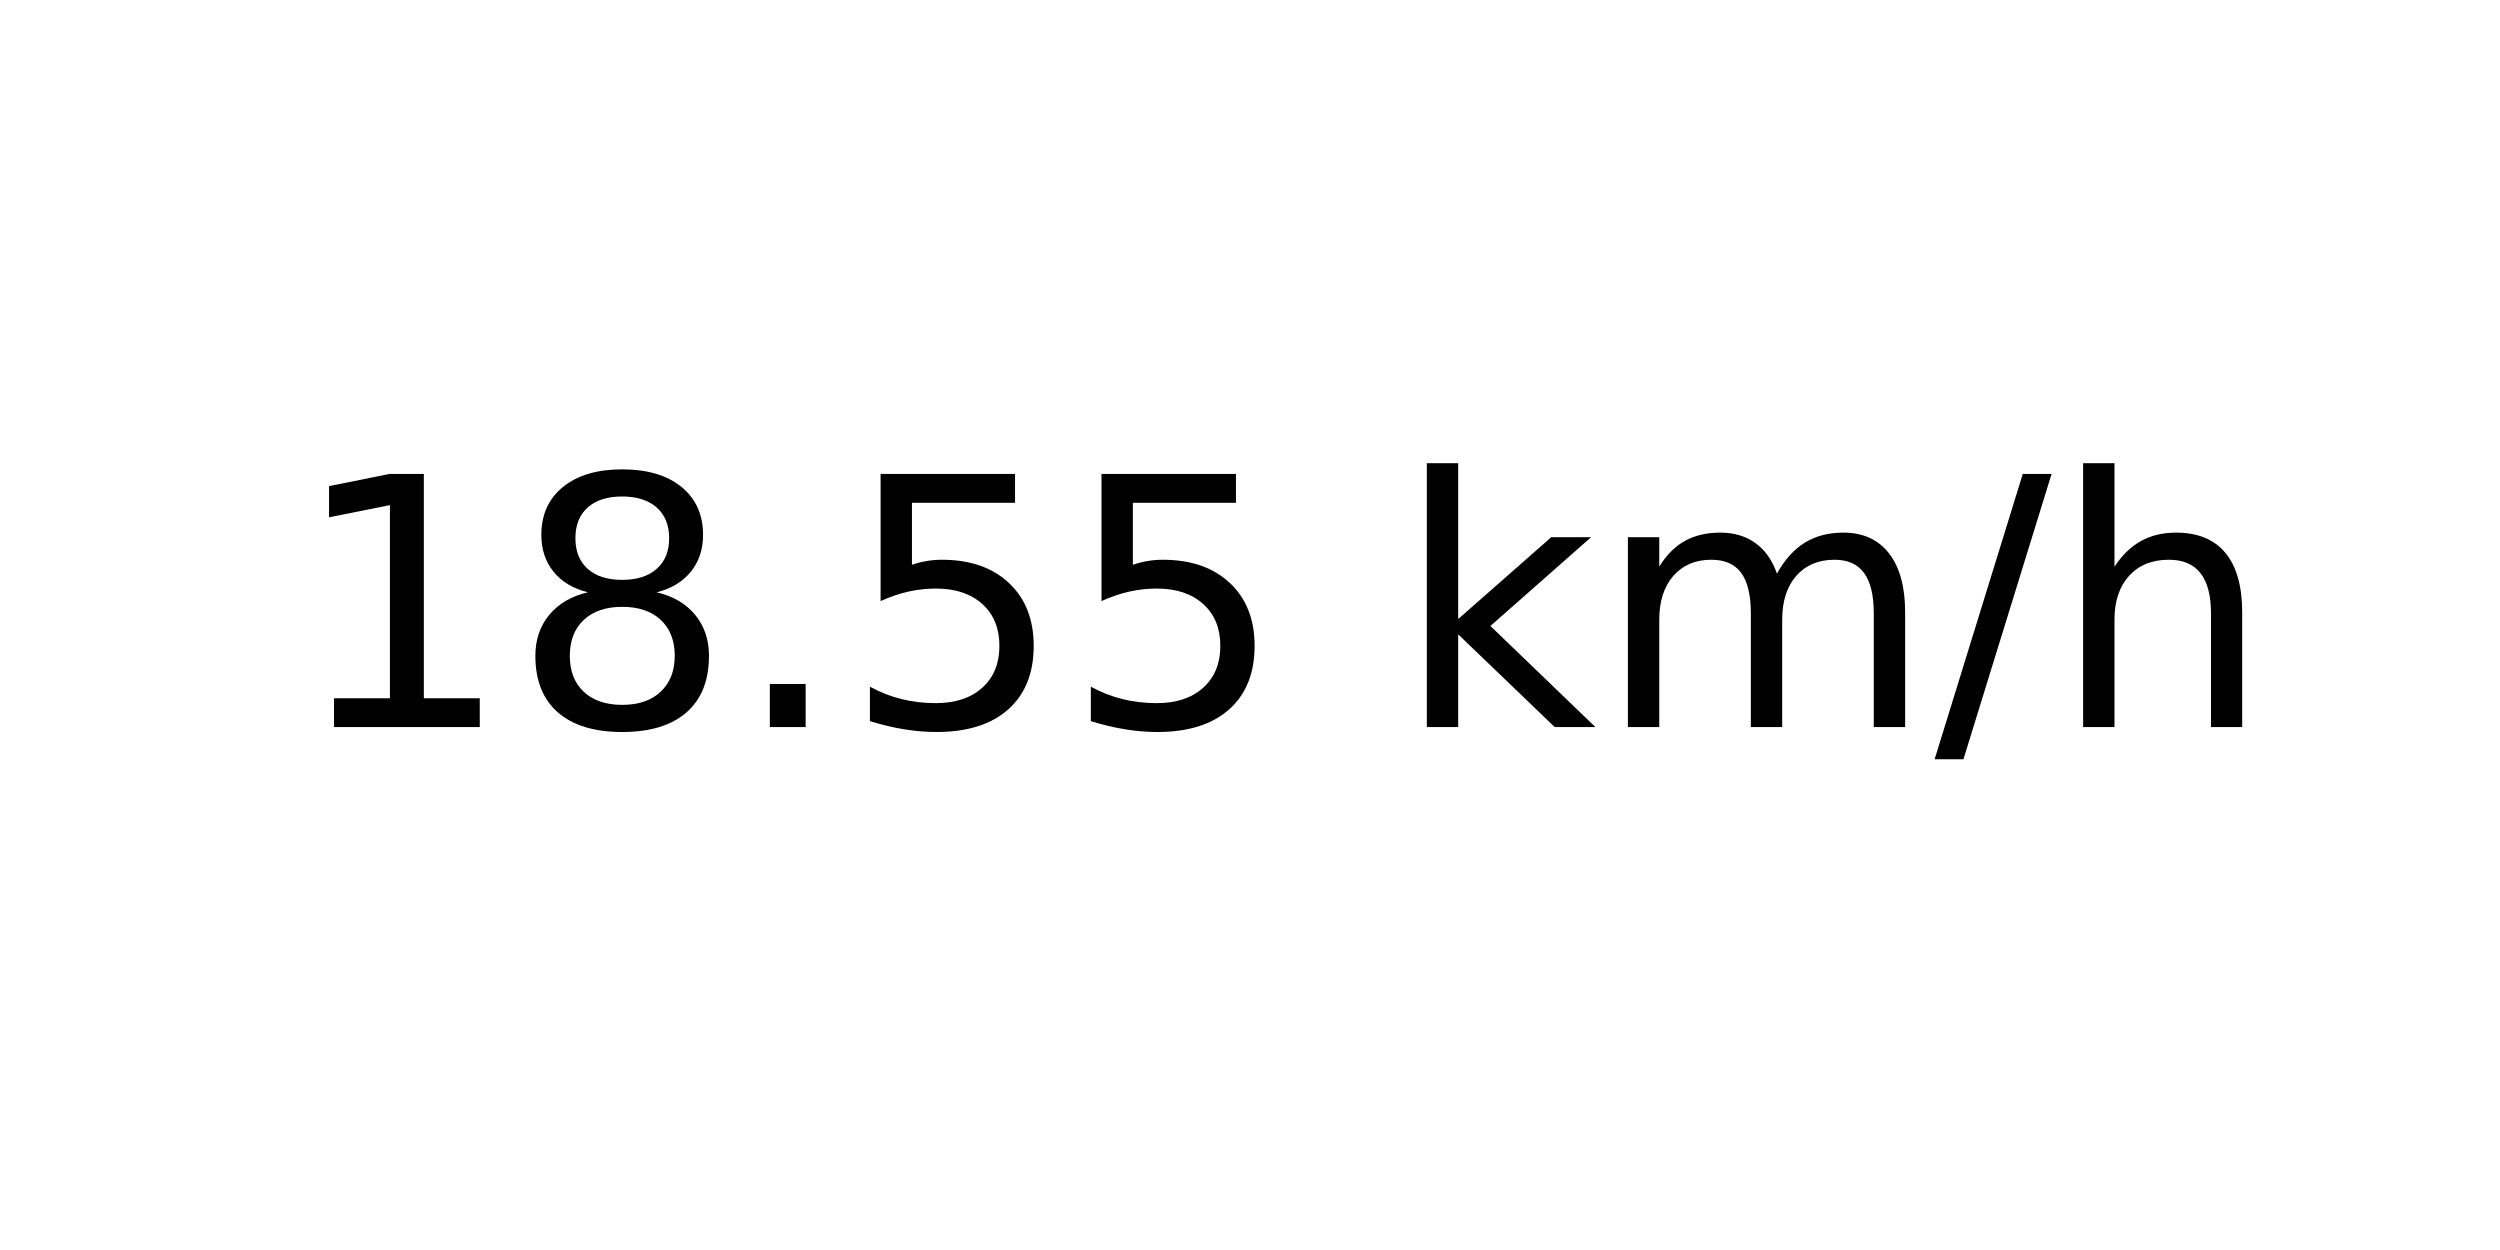
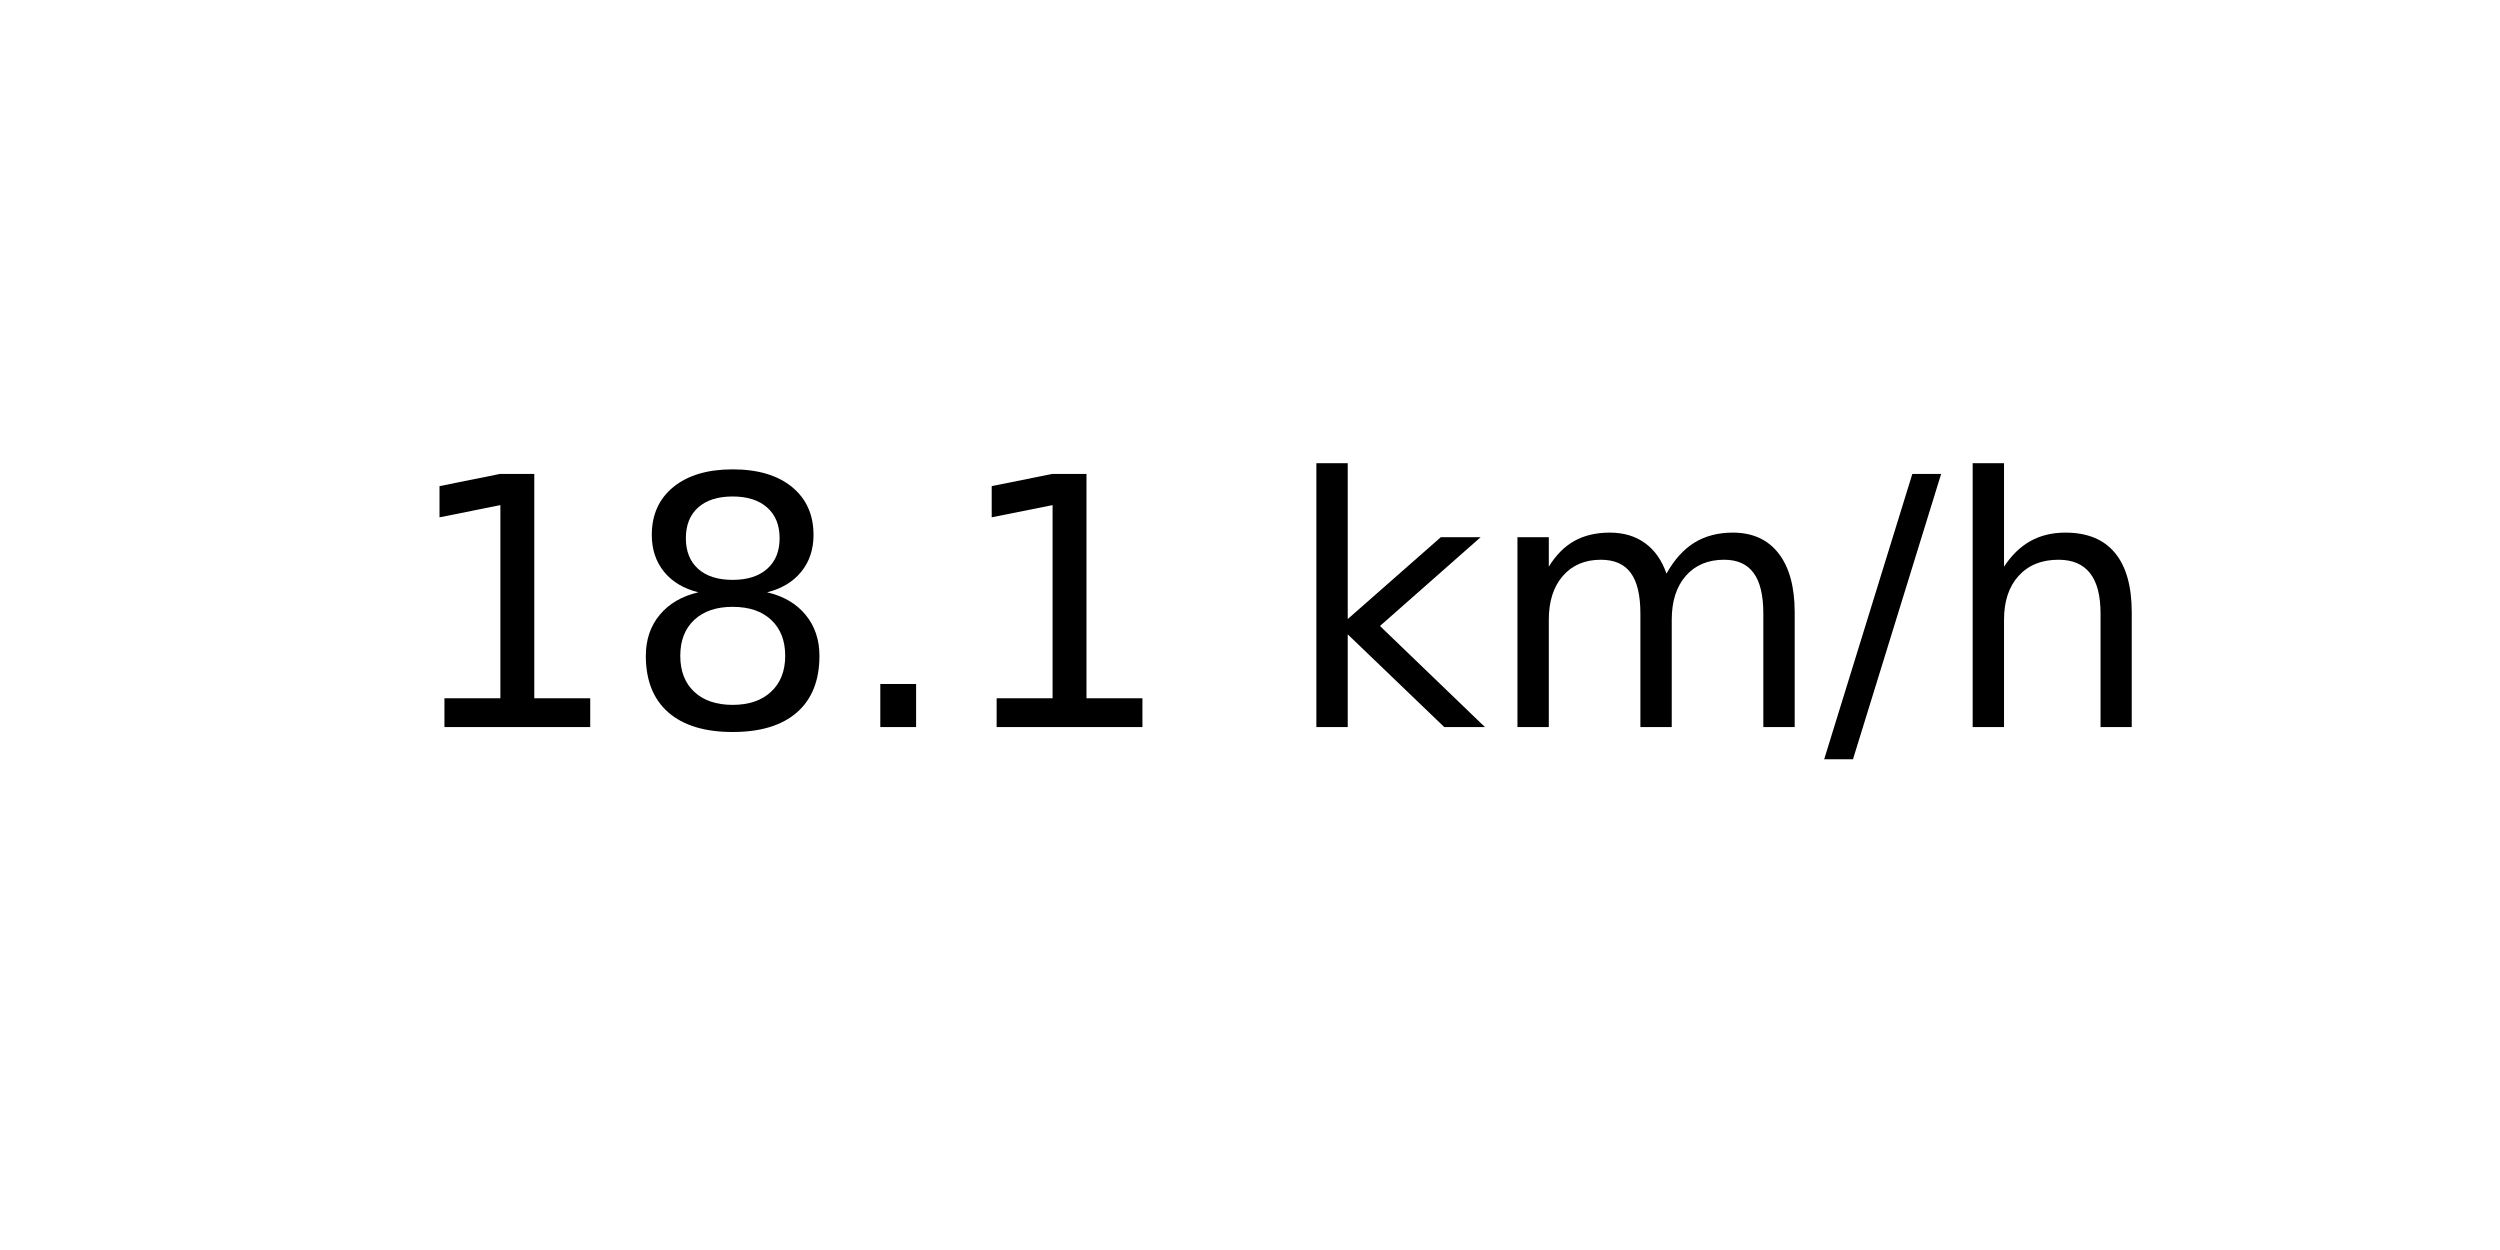
<svg xmlns="http://www.w3.org/2000/svg" xmlns:xlink="http://www.w3.org/1999/xlink" width="72pt" height="36pt" viewBox="0 0 72 36" version="1.1">
  <defs>
    <style type="text/css">*{stroke-linejoin: round; stroke-linecap: butt}</style>
  </defs>
  <g id="figure_1">
    <g id="axes_1">
      <g id="text_1">
-         <g transform="translate(8.378125 20.93937) scale(0.1 -0.1)">
+         <g transform="translate(11.55937 20.93937) scale(0.1 -0.1)">
          <defs>
            <path id="DejaVuSans-31" d="M 794 531  L 1825 531  L 1825 4091  L 703 3866  L 703 4441  L 1819 4666  L 2450 4666  L 2450 531  L 3481 531  L 3481 0  L 794 0  L 794 531  z " transform="scale(0.015625)" />
            <path id="DejaVuSans-38" d="M 2034 2216  Q 1584 2216 1326 1975  Q 1069 1734 1069 1313  Q 1069 891 1326 650  Q 1584 409 2034 409  Q 2484 409 2743 651  Q 3003 894 3003 1313  Q 3003 1734 2745 1975  Q 2488 2216 2034 2216  z M 1403 2484  Q 997 2584 770 2862  Q 544 3141 544 3541  Q 544 4100 942 4425  Q 1341 4750 2034 4750  Q 2731 4750 3128 4425  Q 3525 4100 3525 3541  Q 3525 3141 3298 2862  Q 3072 2584 2669 2484  Q 3125 2378 3379 2068  Q 3634 1759 3634 1313  Q 3634 634 3220 271  Q 2806 -91 2034 -91  Q 1263 -91 848 271  Q 434 634 434 1313  Q 434 1759 690 2068  Q 947 2378 1403 2484  z M 1172 3481  Q 1172 3119 1398 2916  Q 1625 2713 2034 2713  Q 2441 2713 2670 2916  Q 2900 3119 2900 3481  Q 2900 3844 2670 4047  Q 2441 4250 2034 4250  Q 1625 4250 1398 4047  Q 1172 3844 1172 3481  z " transform="scale(0.015625)" />
            <path id="DejaVuSans-2e" d="M 684 794  L 1344 794  L 1344 0  L 684 0  L 684 794  z " transform="scale(0.015625)" />
-             <path id="DejaVuSans-35" d="M 691 4666  L 3169 4666  L 3169 4134  L 1269 4134  L 1269 2991  Q 1406 3038 1543 3061  Q 1681 3084 1819 3084  Q 2600 3084 3056 2656  Q 3513 2228 3513 1497  Q 3513 744 3044 326  Q 2575 -91 1722 -91  Q 1428 -91 1123 -41  Q 819 9 494 109  L 494 744  Q 775 591 1075 516  Q 1375 441 1709 441  Q 2250 441 2565 725  Q 2881 1009 2881 1497  Q 2881 1984 2565 2268  Q 2250 2553 1709 2553  Q 1456 2553 1204 2497  Q 953 2441 691 2322  L 691 4666  z " transform="scale(0.015625)" />
            <path id="DejaVuSans-20" transform="scale(0.015625)" />
            <path id="DejaVuSans-6b" d="M 581 4863  L 1159 4863  L 1159 1991  L 2875 3500  L 3609 3500  L 1753 1863  L 3688 0  L 2938 0  L 1159 1709  L 1159 0  L 581 0  L 581 4863  z " transform="scale(0.015625)" />
            <path id="DejaVuSans-6d" d="M 3328 2828  Q 3544 3216 3844 3400  Q 4144 3584 4550 3584  Q 5097 3584 5394 3201  Q 5691 2819 5691 2113  L 5691 0  L 5113 0  L 5113 2094  Q 5113 2597 4934 2840  Q 4756 3084 4391 3084  Q 3944 3084 3684 2787  Q 3425 2491 3425 1978  L 3425 0  L 2847 0  L 2847 2094  Q 2847 2600 2669 2842  Q 2491 3084 2119 3084  Q 1678 3084 1418 2786  Q 1159 2488 1159 1978  L 1159 0  L 581 0  L 581 3500  L 1159 3500  L 1159 2956  Q 1356 3278 1631 3431  Q 1906 3584 2284 3584  Q 2666 3584 2933 3390  Q 3200 3197 3328 2828  z " transform="scale(0.015625)" />
            <path id="DejaVuSans-2f" d="M 1625 4666  L 2156 4666  L 531 -594  L 0 -594  L 1625 4666  z " transform="scale(0.015625)" />
            <path id="DejaVuSans-68" d="M 3513 2113  L 3513 0  L 2938 0  L 2938 2094  Q 2938 2591 2744 2837  Q 2550 3084 2163 3084  Q 1697 3084 1428 2787  Q 1159 2491 1159 1978  L 1159 0  L 581 0  L 581 4863  L 1159 4863  L 1159 2956  Q 1366 3272 1645 3428  Q 1925 3584 2291 3584  Q 2894 3584 3203 3211  Q 3513 2838 3513 2113  z " transform="scale(0.015625)" />
          </defs>
          <use xlink:href="#DejaVuSans-31" />
          <use xlink:href="#DejaVuSans-38" x="63.623" />
          <use xlink:href="#DejaVuSans-2e" x="127.246" />
-           <use xlink:href="#DejaVuSans-35" x="159.033" />
-           <use xlink:href="#DejaVuSans-35" x="222.656" />
-           <use xlink:href="#DejaVuSans-20" x="286.279" />
-           <use xlink:href="#DejaVuSans-6b" x="318.066" />
-           <use xlink:href="#DejaVuSans-6d" x="375.977" />
-           <use xlink:href="#DejaVuSans-2f" x="473.389" />
-           <use xlink:href="#DejaVuSans-68" x="507.08" />
+           <use xlink:href="#DejaVuSans-31" x="159.033" />
+           <use xlink:href="#DejaVuSans-20" x="222.656" />
+           <use xlink:href="#DejaVuSans-6b" x="254.443" />
+           <use xlink:href="#DejaVuSans-6d" x="312.354" />
+           <use xlink:href="#DejaVuSans-2f" x="409.766" />
+           <use xlink:href="#DejaVuSans-68" x="443.457" />
        </g>
      </g>
    </g>
  </g>
</svg>
